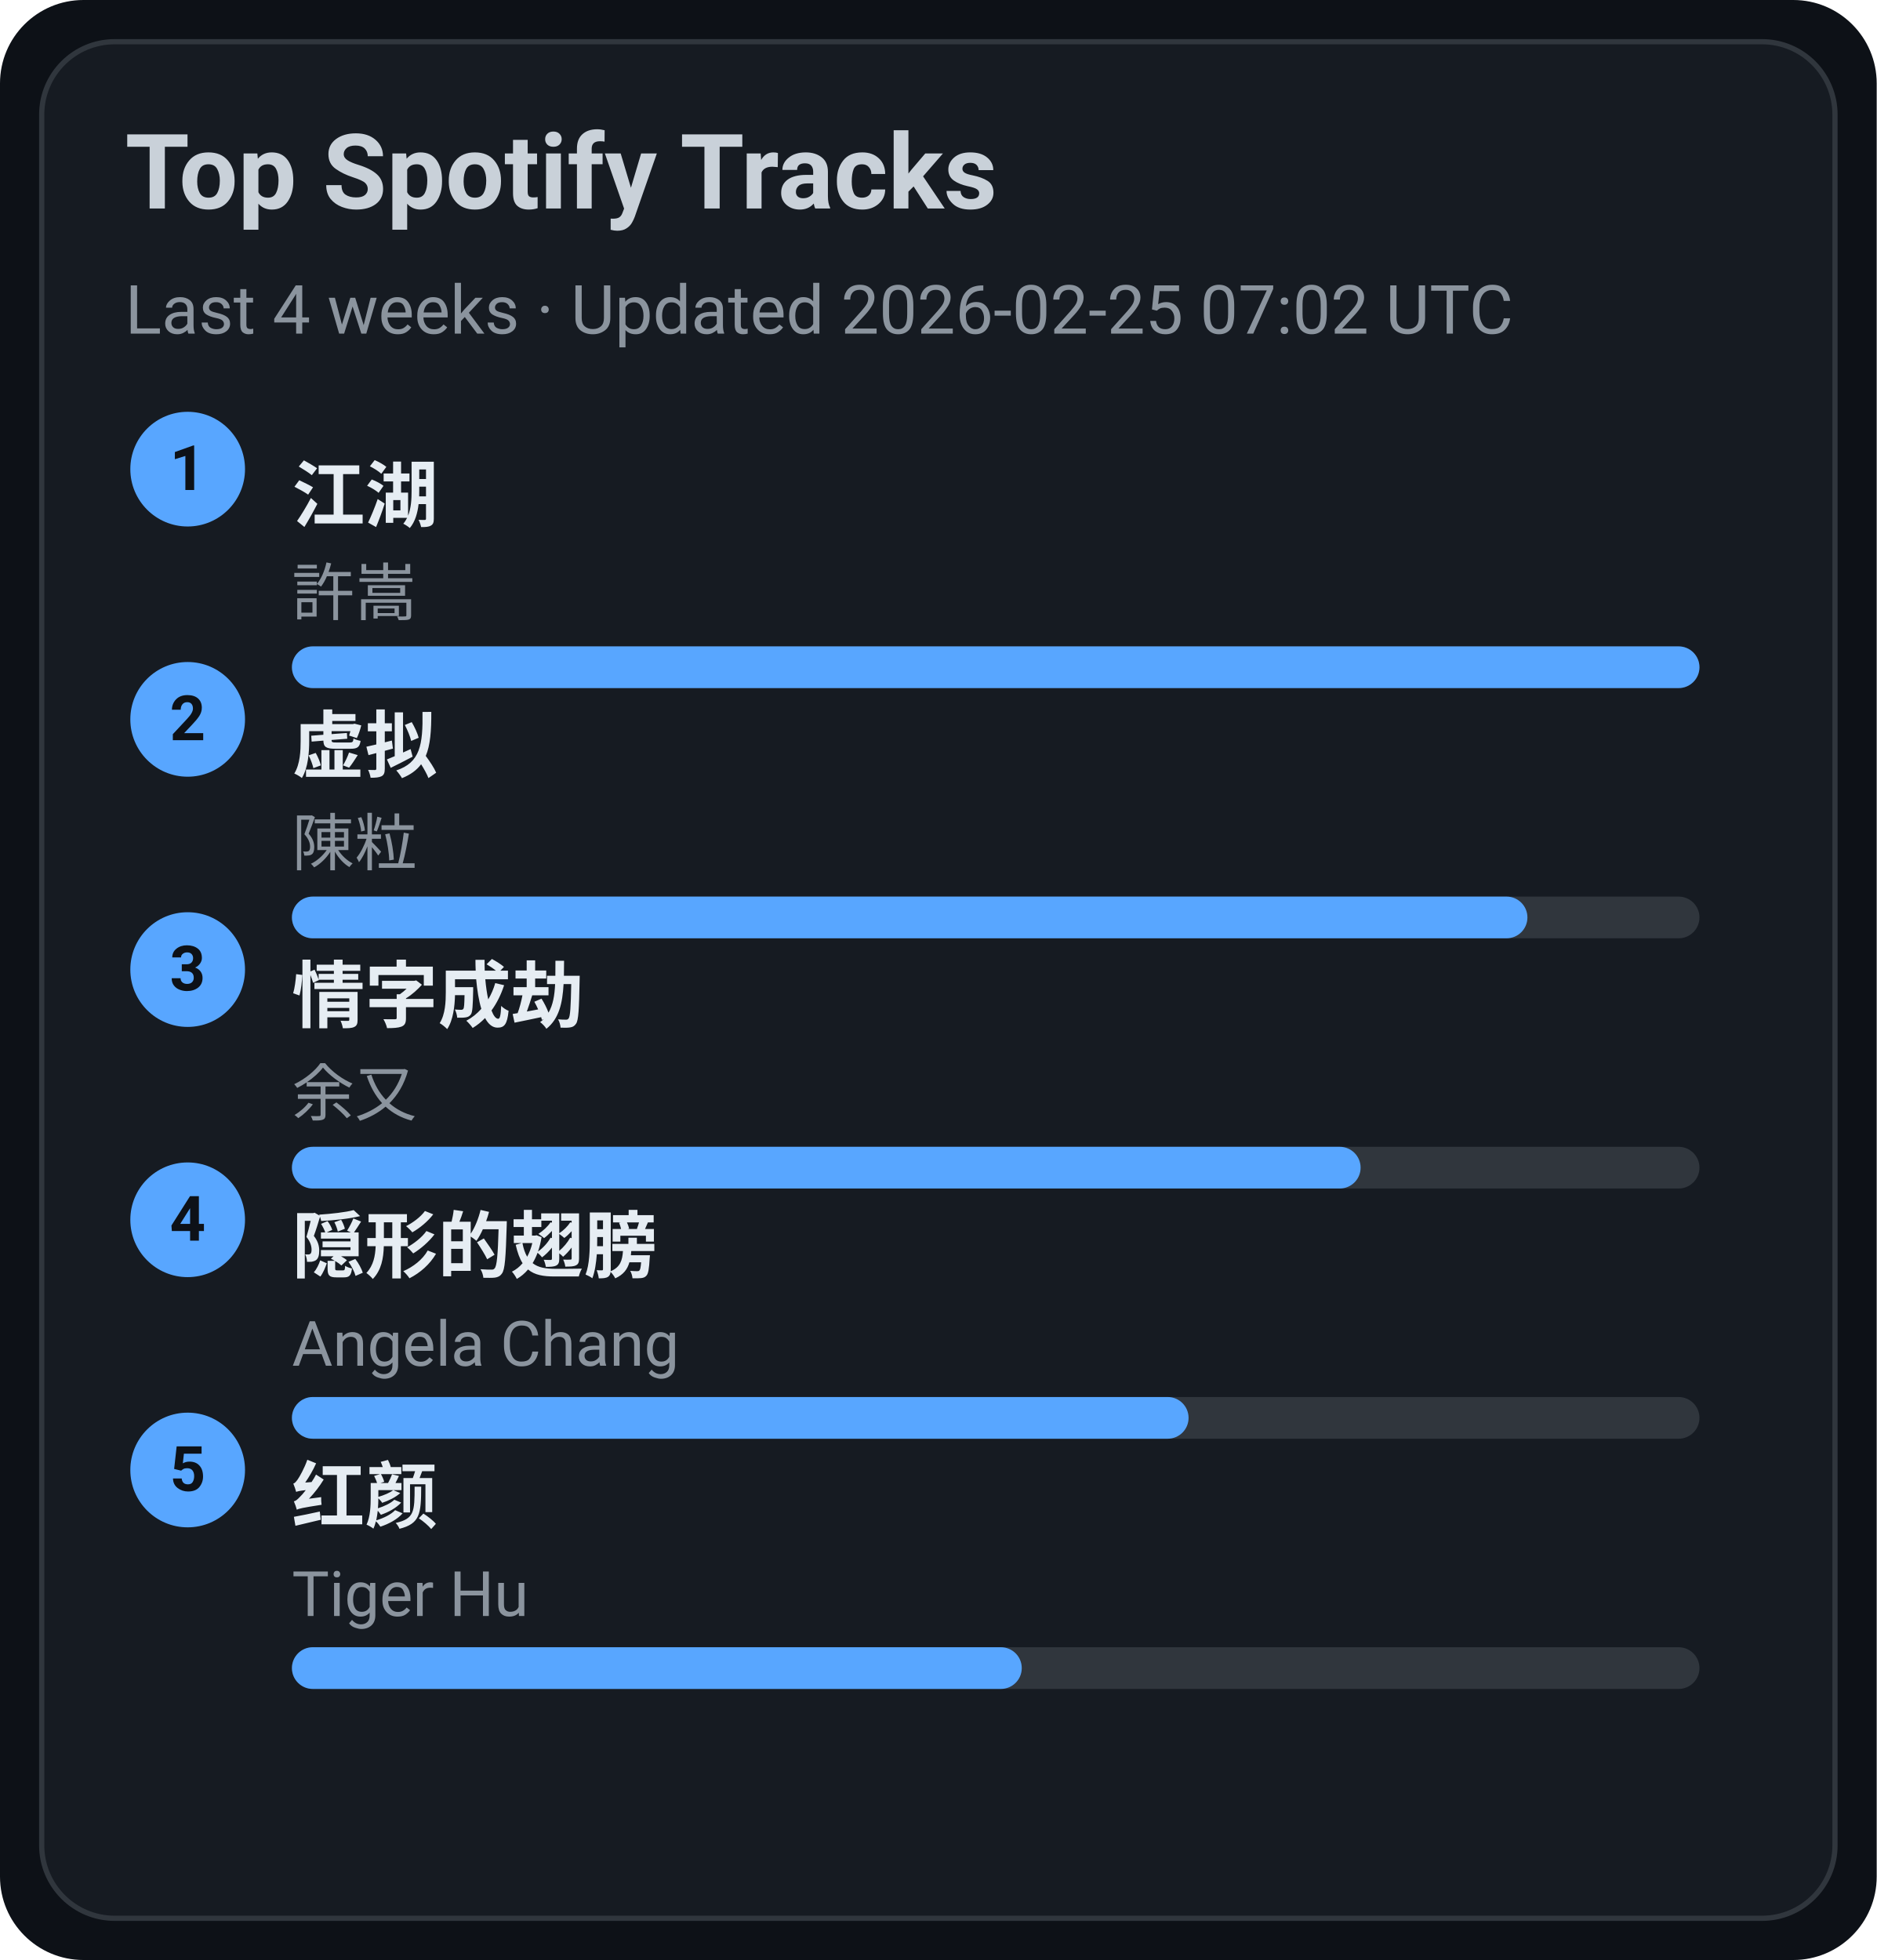
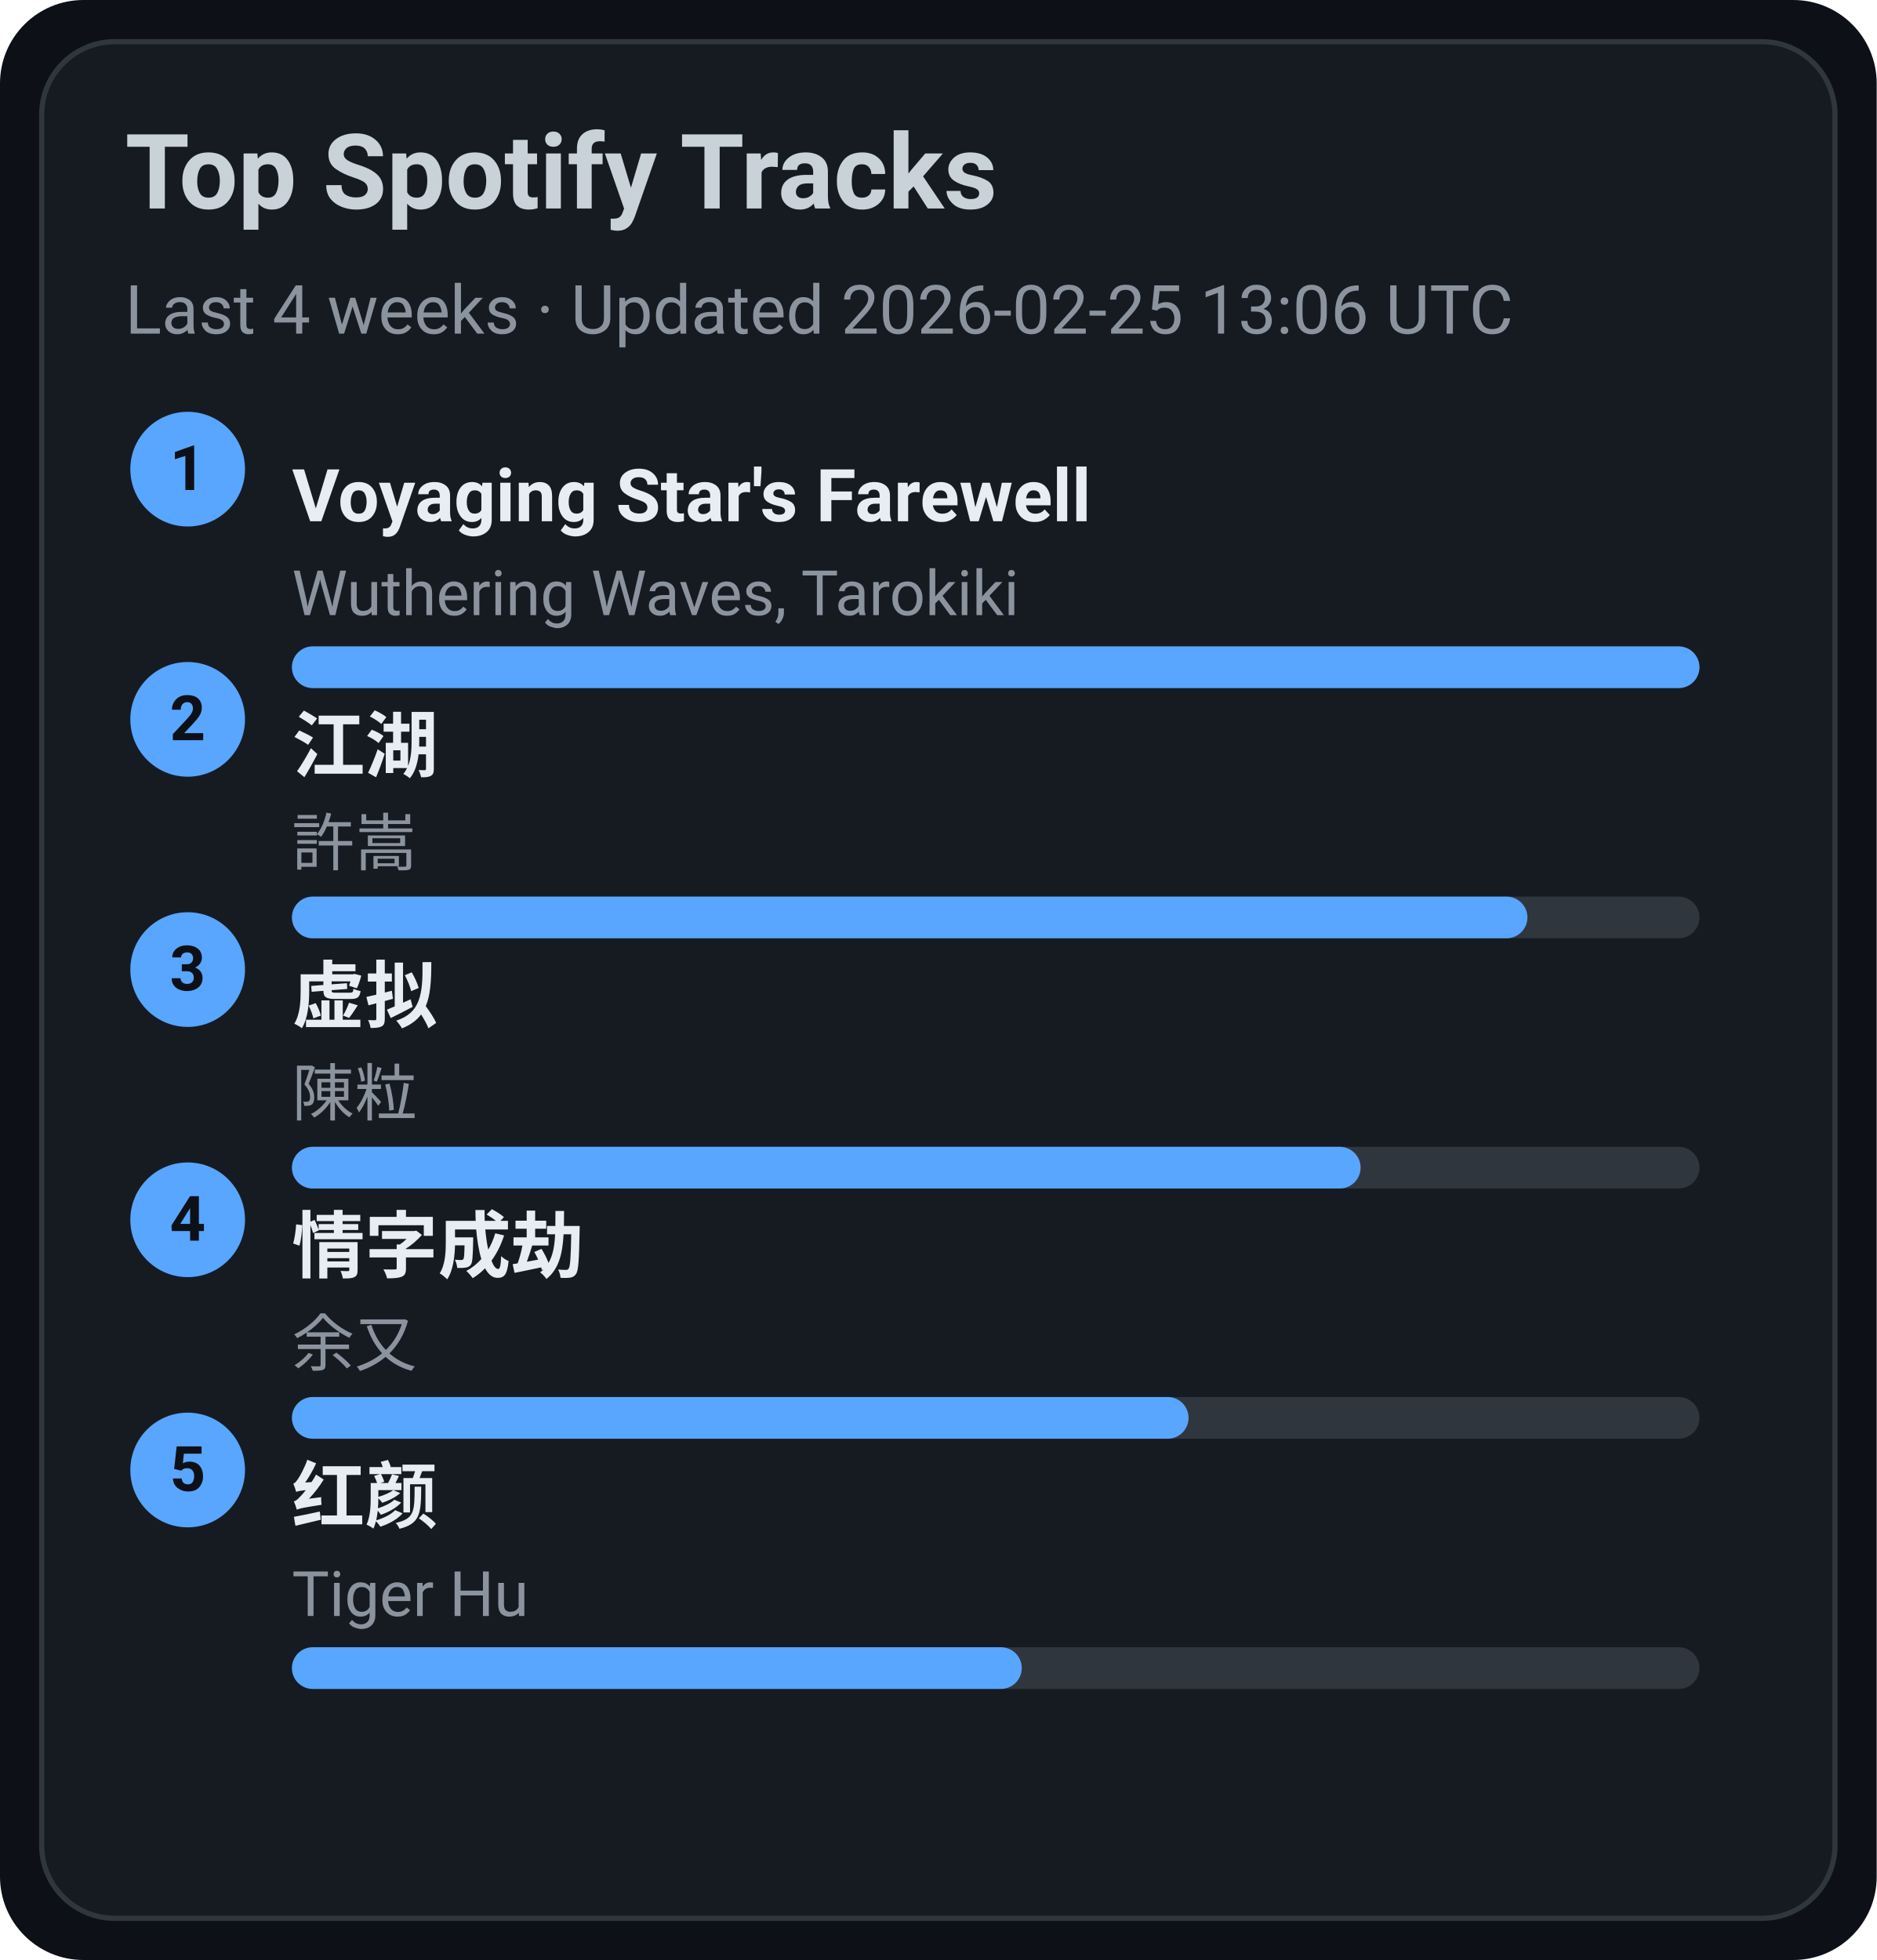
<svg xmlns="http://www.w3.org/2000/svg" width="360" height="376" viewBox="0 0 360 376">
  <style>text{font-family:-apple-system,BlinkMacSystemFont,Segoe UI,Roboto,Ubuntu,Helvetica Neue,Arial,Noto Sans,sans-serif}</style>
  <rect width="360" height="376" rx="16" fill="#0d1117" />
  <rect x="8" y="8" width="344" height="360" rx="14" fill="#161b22" stroke="#30363d" />
  <text x="24" y="40" font-size="20" fill="#c9d1d9" font-weight="600">Top Spotify Tracks</text>
-   <text x="24" y="64" font-size="13" fill="#8b949e">Last 4 weeks · Updated 2026-02-25 07:02 UTC</text>
+   <text x="24" y="64" font-size="13" fill="#8b949e">Last 4 weeks · Updated 2026-02-25 13:06 UTC</text>
  <circle cx="36" cy="90" r="11" fill="#58a6ff" />
  <text x="36" y="94" text-anchor="middle" font-size="12" fill="#0d1117" font-weight="700">1</text>
-   <a href="https://open.spotify.com/track/03PCdwqajii1xgp7WIozzC" target="_blank" rel="noopener noreferrer">
-     <text x="56" y="100" font-size="14" fill="#e6edf3" font-weight="600">江湖</text>
+   <a href="https://open.spotify.com/track/3uI2KolgU1Pt41ywffsggr" target="_blank" rel="noopener noreferrer">
+     <text x="56" y="100" font-size="14" fill="#e6edf3" font-weight="600">Voyaging Star's Farewell</text>
  </a>
-   <text x="56" y="118" font-size="12" fill="#8b949e">許嵩</text>
+   <text x="56" y="118" font-size="12" fill="#8b949e">Wuthering Waves, Tarokiki</text>
  <rect x="56" y="124" width="270" height="8" rx="4" fill="#30363d" />
  <rect x="56" y="124" width="270" height="8" rx="4" fill="#58a6ff" />
  <circle cx="36" cy="138" r="11" fill="#58a6ff" />
  <text x="36" y="142" text-anchor="middle" font-size="12" fill="#0d1117" font-weight="700">2</text>
-   <a href="https://open.spotify.com/track/5l9sg05BhpfsdLfRvjGsAf" target="_blank" rel="noopener noreferrer">
-     <text x="56" y="148" font-size="14" fill="#e6edf3" font-weight="600">虚拟</text>
+   <a href="https://open.spotify.com/track/03PCdwqajii1xgp7WIozzC" target="_blank" rel="noopener noreferrer">
+     <text x="56" y="148" font-size="14" fill="#e6edf3" font-weight="600">江湖</text>
  </a>
-   <text x="56" y="166" font-size="12" fill="#8b949e">陳粒</text>
+   <text x="56" y="166" font-size="12" fill="#8b949e">許嵩</text>
  <rect x="56" y="172" width="270" height="8" rx="4" fill="#30363d" />
  <rect x="56" y="172" width="237" height="8" rx="4" fill="#58a6ff" />
  <circle cx="36" cy="186" r="11" fill="#58a6ff" />
  <text x="36" y="190" text-anchor="middle" font-size="12" fill="#0d1117" font-weight="700">3</text>
-   <a href="https://open.spotify.com/track/6PLof7Z5mvbp9im83J4m3m" target="_blank" rel="noopener noreferrer">
-     <text x="56" y="196" font-size="14" fill="#e6edf3" font-weight="600">情字成劫</text>
+   <a href="https://open.spotify.com/track/5l9sg05BhpfsdLfRvjGsAf" target="_blank" rel="noopener noreferrer">
+     <text x="56" y="196" font-size="14" fill="#e6edf3" font-weight="600">虚拟</text>
  </a>
-   <text x="56" y="214" font-size="12" fill="#8b949e">余又</text>
+   <text x="56" y="214" font-size="12" fill="#8b949e">陳粒</text>
  <rect x="56" y="220" width="270" height="8" rx="4" fill="#30363d" />
  <rect x="56" y="220" width="205" height="8" rx="4" fill="#58a6ff" />
  <circle cx="36" cy="234" r="11" fill="#58a6ff" />
  <text x="36" y="238" text-anchor="middle" font-size="12" fill="#0d1117" font-weight="700">4</text>
-   <a href="https://open.spotify.com/track/6Tv5ukQ3xK8WHxJgWMM6vM" target="_blank" rel="noopener noreferrer">
-     <text x="56" y="244" font-size="14" fill="#e6edf3" font-weight="600">隠形的翅膀</text>
+   <a href="https://open.spotify.com/track/6PLof7Z5mvbp9im83J4m3m" target="_blank" rel="noopener noreferrer">
+     <text x="56" y="244" font-size="14" fill="#e6edf3" font-weight="600">情字成劫</text>
  </a>
-   <text x="56" y="262" font-size="12" fill="#8b949e">Angela Chang</text>
+   <text x="56" y="262" font-size="12" fill="#8b949e">余又</text>
  <rect x="56" y="268" width="270" height="8" rx="4" fill="#30363d" />
  <rect x="56" y="268" width="172" height="8" rx="4" fill="#58a6ff" />
  <circle cx="36" cy="282" r="11" fill="#58a6ff" />
  <text x="36" y="286" text-anchor="middle" font-size="12" fill="#0d1117" font-weight="700">5</text>
  <a href="https://open.spotify.com/track/6Q7OE4tvrUOIvIDY2EC5Im" target="_blank" rel="noopener noreferrer">
    <text x="56" y="292" font-size="14" fill="#e6edf3" font-weight="600">红颜</text>
  </a>
  <text x="56" y="310" font-size="12" fill="#8b949e">Tiger Hu</text>
  <rect x="56" y="316" width="270" height="8" rx="4" fill="#30363d" />
  <rect x="56" y="316" width="140" height="8" rx="4" fill="#58a6ff" />
</svg>
